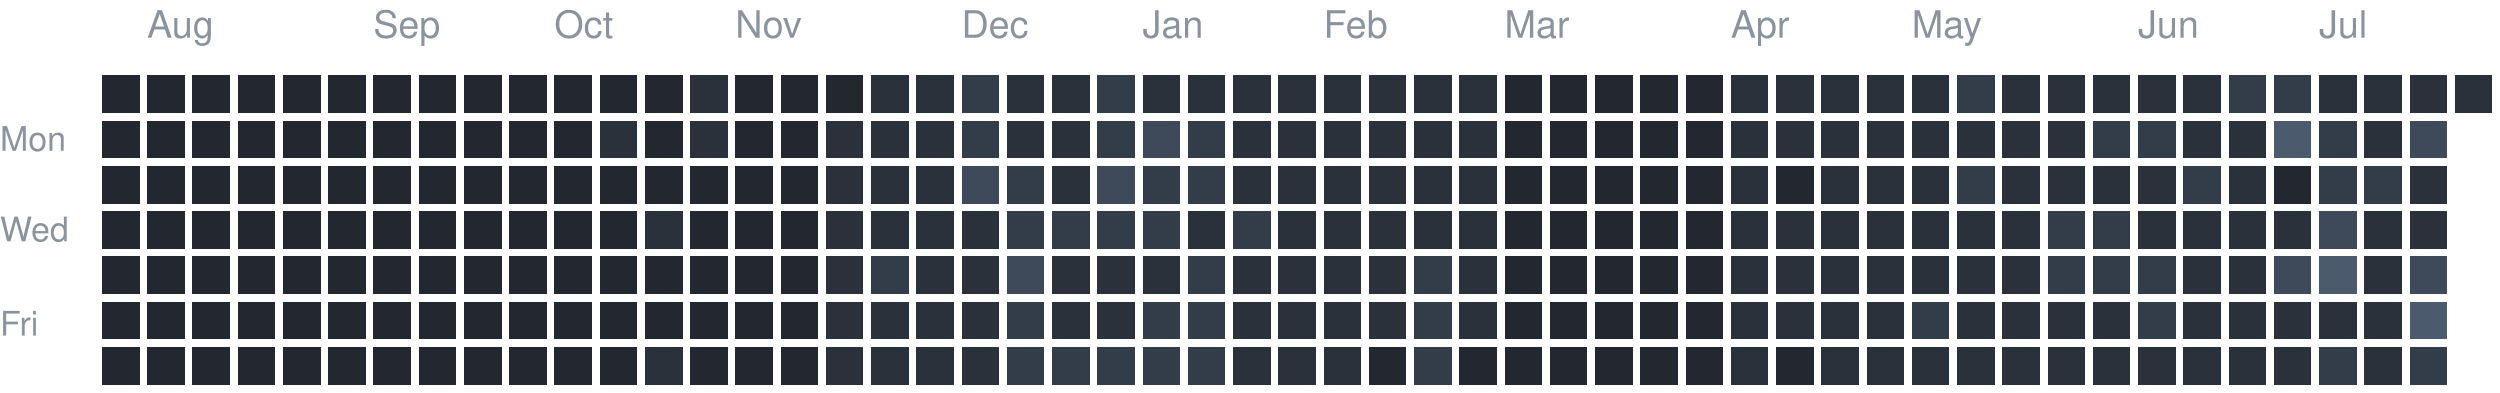
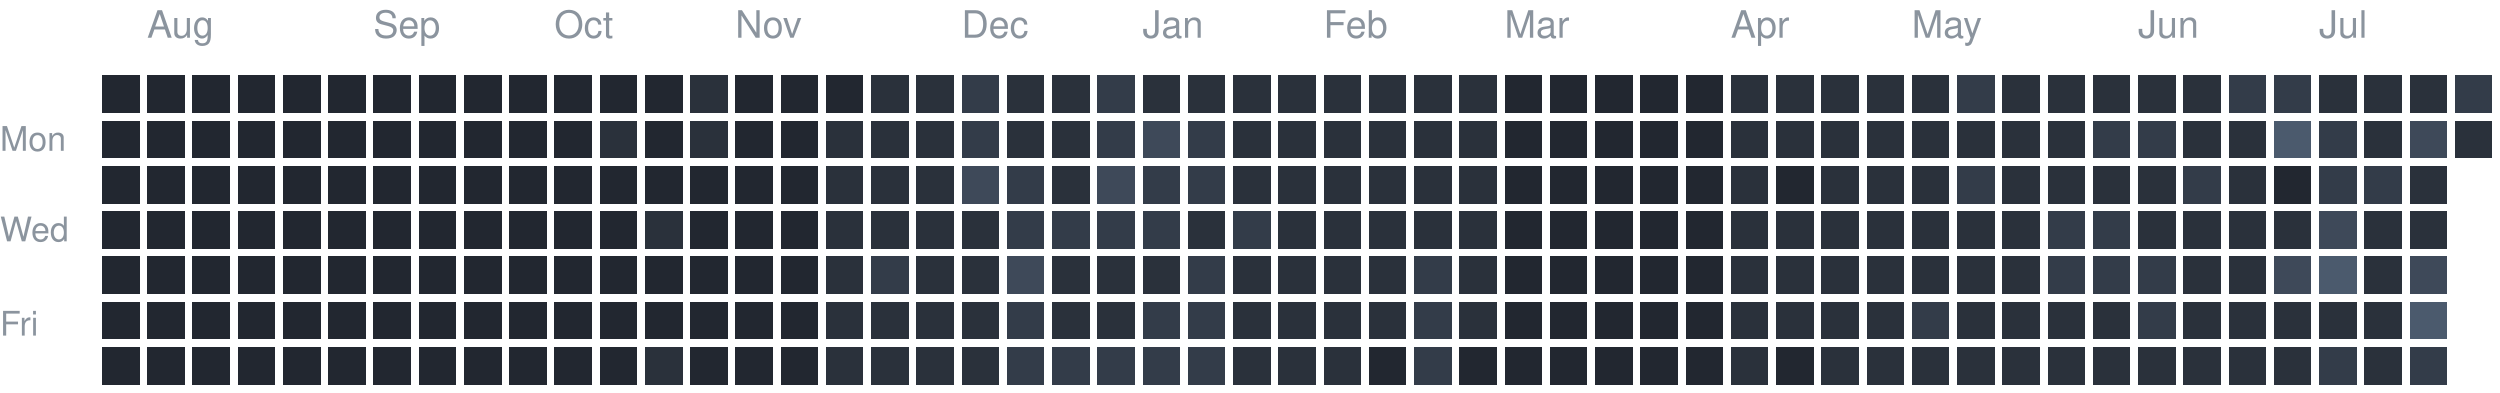
<svg xmlns="http://www.w3.org/2000/svg" version="1.1" width="663" height="104">
  <rect style="fill:#222730;shape-rendering:crispedges" data-score="0" data-date="2025-07-27" x="27" y="20" width="10" height="10" />
  <rect style="fill:#222730;shape-rendering:crispedges" data-score="0" data-date="2025-08-03" x="39" y="20" width="10" height="10" />
  <rect style="fill:#222730;shape-rendering:crispedges" data-score="0" data-date="2025-08-10" x="51" y="20" width="10" height="10" />
  <rect style="fill:#222730;shape-rendering:crispedges" data-score="0" data-date="2025-08-17" x="63" y="20" width="10" height="10" />
  <rect style="fill:#222730;shape-rendering:crispedges" data-score="0" data-date="2025-08-24" x="75" y="20" width="10" height="10" />
  <rect style="fill:#222730;shape-rendering:crispedges" data-score="0" data-date="2025-08-31" x="87" y="20" width="10" height="10" />
  <rect style="fill:#222730;shape-rendering:crispedges" data-score="0" data-date="2025-09-07" x="99" y="20" width="10" height="10" />
  <rect style="fill:#222730;shape-rendering:crispedges" data-score="0" data-date="2025-09-14" x="111" y="20" width="10" height="10" />
  <rect style="fill:#222730;shape-rendering:crispedges" data-score="0" data-date="2025-09-21" x="123" y="20" width="10" height="10" />
  <rect style="fill:#222730;shape-rendering:crispedges" data-score="0" data-date="2025-09-28" x="135" y="20" width="10" height="10" />
  <rect style="fill:#222730;shape-rendering:crispedges" data-score="0" data-date="2025-10-05" x="147" y="20" width="10" height="10" />
  <rect style="fill:#222730;shape-rendering:crispedges" data-score="0" data-date="2025-10-12" x="159" y="20" width="10" height="10" />
  <rect style="fill:#222730;shape-rendering:crispedges" data-score="0" data-date="2025-10-19" x="171" y="20" width="10" height="10" />
  <rect style="fill:#2a313b;shape-rendering:crispedges" data-score="1" data-date="2025-10-26" x="183" y="20" width="10" height="10" />
  <rect style="fill:#222730;shape-rendering:crispedges" data-score="0" data-date="2025-11-02" x="195" y="20" width="10" height="10" />
  <rect style="fill:#222730;shape-rendering:crispedges" data-score="0" data-date="2025-11-09" x="207" y="20" width="10" height="10" />
  <rect style="fill:#222730;shape-rendering:crispedges" data-score="0" data-date="2025-11-16" x="219" y="20" width="10" height="10" />
  <rect style="fill:#2a313b;shape-rendering:crispedges" data-score="1" data-date="2025-11-23" x="231" y="20" width="10" height="10" />
  <rect style="fill:#2a313b;shape-rendering:crispedges" data-score="1" data-date="2025-11-30" x="243" y="20" width="10" height="10" />
  <rect style="fill:#333c49;shape-rendering:crispedges" data-score="2" data-date="2025-12-07" x="255" y="20" width="10" height="10" />
  <rect style="fill:#2a313b;shape-rendering:crispedges" data-score="1" data-date="2025-12-14" x="267" y="20" width="10" height="10" />
  <rect style="fill:#2a313b;shape-rendering:crispedges" data-score="1" data-date="2025-12-21" x="279" y="20" width="10" height="10" />
  <rect style="fill:#333c49;shape-rendering:crispedges" data-score="2" data-date="2025-12-28" x="291" y="20" width="10" height="10" />
  <rect style="fill:#2a313b;shape-rendering:crispedges" data-score="1" data-date="2026-01-04" x="303" y="20" width="10" height="10" />
  <rect style="fill:#2a313b;shape-rendering:crispedges" data-score="1" data-date="2026-01-11" x="315" y="20" width="10" height="10" />
  <rect style="fill:#2a313b;shape-rendering:crispedges" data-score="1" data-date="2026-01-18" x="327" y="20" width="10" height="10" />
  <rect style="fill:#2a313b;shape-rendering:crispedges" data-score="1" data-date="2026-01-25" x="339" y="20" width="10" height="10" />
  <rect style="fill:#2a313b;shape-rendering:crispedges" data-score="1" data-date="2026-02-01" x="351" y="20" width="10" height="10" />
  <rect style="fill:#2a313b;shape-rendering:crispedges" data-score="1" data-date="2026-02-08" x="363" y="20" width="10" height="10" />
  <rect style="fill:#2a313b;shape-rendering:crispedges" data-score="1" data-date="2026-02-15" x="375" y="20" width="10" height="10" />
  <rect style="fill:#2a313b;shape-rendering:crispedges" data-score="1" data-date="2026-02-22" x="387" y="20" width="10" height="10" />
  <rect style="fill:#222730;shape-rendering:crispedges" data-score="0" data-date="2026-03-01" x="399" y="20" width="10" height="10" />
  <rect style="fill:#222730;shape-rendering:crispedges" data-score="0" data-date="2026-03-08" x="411" y="20" width="10" height="10" />
  <rect style="fill:#222730;shape-rendering:crispedges" data-score="0" data-date="2026-03-15" x="423" y="20" width="10" height="10" />
  <rect style="fill:#222730;shape-rendering:crispedges" data-score="0" data-date="2026-03-22" x="435" y="20" width="10" height="10" />
  <rect style="fill:#222730;shape-rendering:crispedges" data-score="0" data-date="2026-03-29" x="447" y="20" width="10" height="10" />
  <rect style="fill:#2a313b;shape-rendering:crispedges" data-score="1" data-date="2026-04-05" x="459" y="20" width="10" height="10" />
  <rect style="fill:#2a313b;shape-rendering:crispedges" data-score="1" data-date="2026-04-12" x="471" y="20" width="10" height="10" />
  <rect style="fill:#2a313b;shape-rendering:crispedges" data-score="1" data-date="2026-04-19" x="483" y="20" width="10" height="10" />
  <rect style="fill:#2a313b;shape-rendering:crispedges" data-score="1" data-date="2026-04-26" x="495" y="20" width="10" height="10" />
  <rect style="fill:#2a313b;shape-rendering:crispedges" data-score="1" data-date="2026-05-03" x="507" y="20" width="10" height="10" />
  <rect style="fill:#333c49;shape-rendering:crispedges" data-score="2" data-date="2026-05-10" x="519" y="20" width="10" height="10" />
  <rect style="fill:#2a313b;shape-rendering:crispedges" data-score="1" data-date="2026-05-17" x="531" y="20" width="10" height="10" />
  <rect style="fill:#2a313b;shape-rendering:crispedges" data-score="1" data-date="2026-05-24" x="543" y="20" width="10" height="10" />
  <rect style="fill:#2a313b;shape-rendering:crispedges" data-score="1" data-date="2026-05-31" x="555" y="20" width="10" height="10" />
  <rect style="fill:#2a313b;shape-rendering:crispedges" data-score="1" data-date="2026-06-07" x="567" y="20" width="10" height="10" />
  <rect style="fill:#2a313b;shape-rendering:crispedges" data-score="1" data-date="2026-06-14" x="579" y="20" width="10" height="10" />
  <rect style="fill:#333c49;shape-rendering:crispedges" data-score="2" data-date="2026-06-21" x="591" y="20" width="10" height="10" />
  <rect style="fill:#333c49;shape-rendering:crispedges" data-score="2" data-date="2026-06-28" x="603" y="20" width="10" height="10" />
  <rect style="fill:#2a313b;shape-rendering:crispedges" data-score="1" data-date="2026-07-05" x="615" y="20" width="10" height="10" />
  <rect style="fill:#2a313b;shape-rendering:crispedges" data-score="1" data-date="2026-07-12" x="627" y="20" width="10" height="10" />
  <rect style="fill:#2a313b;shape-rendering:crispedges" data-score="1" data-date="2026-07-19" x="639" y="20" width="10" height="10" />
-   <rect style="fill:#2a313b;shape-rendering:crispedges" data-score="1" data-date="2026-07-26" x="651" y="20" width="10" height="10" />
+   <rect style="fill:#333c49;shape-rendering:crispedges" data-score="2" data-date="2026-07-26" x="651" y="20" width="10" height="10" />
  <rect style="fill:#222730;shape-rendering:crispedges" data-score="0" data-date="2025-07-28" x="27" y="32" width="10" height="10" />
  <rect style="fill:#222730;shape-rendering:crispedges" data-score="0" data-date="2025-08-04" x="39" y="32" width="10" height="10" />
  <rect style="fill:#222730;shape-rendering:crispedges" data-score="0" data-date="2025-08-11" x="51" y="32" width="10" height="10" />
  <rect style="fill:#222730;shape-rendering:crispedges" data-score="0" data-date="2025-08-18" x="63" y="32" width="10" height="10" />
  <rect style="fill:#222730;shape-rendering:crispedges" data-score="0" data-date="2025-08-25" x="75" y="32" width="10" height="10" />
  <rect style="fill:#222730;shape-rendering:crispedges" data-score="0" data-date="2025-09-01" x="87" y="32" width="10" height="10" />
  <rect style="fill:#222730;shape-rendering:crispedges" data-score="0" data-date="2025-09-08" x="99" y="32" width="10" height="10" />
  <rect style="fill:#222730;shape-rendering:crispedges" data-score="0" data-date="2025-09-15" x="111" y="32" width="10" height="10" />
  <rect style="fill:#222730;shape-rendering:crispedges" data-score="0" data-date="2025-09-22" x="123" y="32" width="10" height="10" />
  <rect style="fill:#222730;shape-rendering:crispedges" data-score="0" data-date="2025-09-29" x="135" y="32" width="10" height="10" />
  <rect style="fill:#222730;shape-rendering:crispedges" data-score="0" data-date="2025-10-06" x="147" y="32" width="10" height="10" />
  <rect style="fill:#2a313b;shape-rendering:crispedges" data-score="1" data-date="2025-10-13" x="159" y="32" width="10" height="10" />
  <rect style="fill:#222730;shape-rendering:crispedges" data-score="0" data-date="2025-10-20" x="171" y="32" width="10" height="10" />
  <rect style="fill:#2a313b;shape-rendering:crispedges" data-score="1" data-date="2025-10-27" x="183" y="32" width="10" height="10" />
  <rect style="fill:#222730;shape-rendering:crispedges" data-score="0" data-date="2025-11-03" x="195" y="32" width="10" height="10" />
  <rect style="fill:#222730;shape-rendering:crispedges" data-score="0" data-date="2025-11-10" x="207" y="32" width="10" height="10" />
  <rect style="fill:#2a313b;shape-rendering:crispedges" data-score="1" data-date="2025-11-17" x="219" y="32" width="10" height="10" />
  <rect style="fill:#2a313b;shape-rendering:crispedges" data-score="1" data-date="2025-11-24" x="231" y="32" width="10" height="10" />
  <rect style="fill:#2a313b;shape-rendering:crispedges" data-score="1" data-date="2025-12-01" x="243" y="32" width="10" height="10" />
  <rect style="fill:#333c49;shape-rendering:crispedges" data-score="2" data-date="2025-12-08" x="255" y="32" width="10" height="10" />
  <rect style="fill:#2a313b;shape-rendering:crispedges" data-score="1" data-date="2025-12-15" x="267" y="32" width="10" height="10" />
  <rect style="fill:#2a313b;shape-rendering:crispedges" data-score="1" data-date="2025-12-22" x="279" y="32" width="10" height="10" />
  <rect style="fill:#333c49;shape-rendering:crispedges" data-score="2" data-date="2025-12-29" x="291" y="32" width="10" height="10" />
  <rect style="fill:#3e4959;shape-rendering:crispedges" data-score="3" data-date="2026-01-05" x="303" y="32" width="10" height="10" />
  <rect style="fill:#333c49;shape-rendering:crispedges" data-score="2" data-date="2026-01-12" x="315" y="32" width="10" height="10" />
  <rect style="fill:#2a313b;shape-rendering:crispedges" data-score="1" data-date="2026-01-19" x="327" y="32" width="10" height="10" />
  <rect style="fill:#2a313b;shape-rendering:crispedges" data-score="1" data-date="2026-01-26" x="339" y="32" width="10" height="10" />
  <rect style="fill:#2a313b;shape-rendering:crispedges" data-score="1" data-date="2026-02-02" x="351" y="32" width="10" height="10" />
  <rect style="fill:#2a313b;shape-rendering:crispedges" data-score="1" data-date="2026-02-09" x="363" y="32" width="10" height="10" />
  <rect style="fill:#2a313b;shape-rendering:crispedges" data-score="1" data-date="2026-02-16" x="375" y="32" width="10" height="10" />
  <rect style="fill:#2a313b;shape-rendering:crispedges" data-score="1" data-date="2026-02-23" x="387" y="32" width="10" height="10" />
  <rect style="fill:#222730;shape-rendering:crispedges" data-score="0" data-date="2026-03-02" x="399" y="32" width="10" height="10" />
  <rect style="fill:#222730;shape-rendering:crispedges" data-score="0" data-date="2026-03-09" x="411" y="32" width="10" height="10" />
  <rect style="fill:#222730;shape-rendering:crispedges" data-score="0" data-date="2026-03-16" x="423" y="32" width="10" height="10" />
  <rect style="fill:#222730;shape-rendering:crispedges" data-score="0" data-date="2026-03-23" x="435" y="32" width="10" height="10" />
  <rect style="fill:#222730;shape-rendering:crispedges" data-score="0" data-date="2026-03-30" x="447" y="32" width="10" height="10" />
  <rect style="fill:#2a313b;shape-rendering:crispedges" data-score="1" data-date="2026-04-06" x="459" y="32" width="10" height="10" />
  <rect style="fill:#2a313b;shape-rendering:crispedges" data-score="1" data-date="2026-04-13" x="471" y="32" width="10" height="10" />
  <rect style="fill:#2a313b;shape-rendering:crispedges" data-score="1" data-date="2026-04-20" x="483" y="32" width="10" height="10" />
  <rect style="fill:#2a313b;shape-rendering:crispedges" data-score="1" data-date="2026-04-27" x="495" y="32" width="10" height="10" />
  <rect style="fill:#2a313b;shape-rendering:crispedges" data-score="1" data-date="2026-05-04" x="507" y="32" width="10" height="10" />
  <rect style="fill:#2a313b;shape-rendering:crispedges" data-score="1" data-date="2026-05-11" x="519" y="32" width="10" height="10" />
  <rect style="fill:#2a313b;shape-rendering:crispedges" data-score="1" data-date="2026-05-18" x="531" y="32" width="10" height="10" />
  <rect style="fill:#2a313b;shape-rendering:crispedges" data-score="1" data-date="2026-05-25" x="543" y="32" width="10" height="10" />
  <rect style="fill:#333c49;shape-rendering:crispedges" data-score="2" data-date="2026-06-01" x="555" y="32" width="10" height="10" />
  <rect style="fill:#333c49;shape-rendering:crispedges" data-score="2" data-date="2026-06-08" x="567" y="32" width="10" height="10" />
  <rect style="fill:#2a313b;shape-rendering:crispedges" data-score="1" data-date="2026-06-15" x="579" y="32" width="10" height="10" />
  <rect style="fill:#2a313b;shape-rendering:crispedges" data-score="1" data-date="2026-06-22" x="591" y="32" width="10" height="10" />
  <rect style="fill:#4b5a6d;shape-rendering:crispedges" data-score="4" data-date="2026-06-29" x="603" y="32" width="10" height="10" />
  <rect style="fill:#333c49;shape-rendering:crispedges" data-score="2" data-date="2026-07-06" x="615" y="32" width="10" height="10" />
  <rect style="fill:#2a313b;shape-rendering:crispedges" data-score="1" data-date="2026-07-13" x="627" y="32" width="10" height="10" />
  <rect style="fill:#3e4959;shape-rendering:crispedges" data-score="3" data-date="2026-07-20" x="639" y="32" width="10" height="10" />
+   <rect style="fill:#2a313b;shape-rendering:crispedges" data-score="1" data-date="2026-07-27" x="651" y="32" width="10" height="10" />
  <rect style="fill:#222730;shape-rendering:crispedges" data-score="0" data-date="2025-07-29" x="27" y="44" width="10" height="10" />
  <rect style="fill:#222730;shape-rendering:crispedges" data-score="0" data-date="2025-08-05" x="39" y="44" width="10" height="10" />
  <rect style="fill:#222730;shape-rendering:crispedges" data-score="0" data-date="2025-08-12" x="51" y="44" width="10" height="10" />
  <rect style="fill:#222730;shape-rendering:crispedges" data-score="0" data-date="2025-08-19" x="63" y="44" width="10" height="10" />
  <rect style="fill:#222730;shape-rendering:crispedges" data-score="0" data-date="2025-08-26" x="75" y="44" width="10" height="10" />
  <rect style="fill:#222730;shape-rendering:crispedges" data-score="0" data-date="2025-09-02" x="87" y="44" width="10" height="10" />
  <rect style="fill:#222730;shape-rendering:crispedges" data-score="0" data-date="2025-09-09" x="99" y="44" width="10" height="10" />
  <rect style="fill:#222730;shape-rendering:crispedges" data-score="0" data-date="2025-09-16" x="111" y="44" width="10" height="10" />
  <rect style="fill:#222730;shape-rendering:crispedges" data-score="0" data-date="2025-09-23" x="123" y="44" width="10" height="10" />
  <rect style="fill:#222730;shape-rendering:crispedges" data-score="0" data-date="2025-09-30" x="135" y="44" width="10" height="10" />
  <rect style="fill:#222730;shape-rendering:crispedges" data-score="0" data-date="2025-10-07" x="147" y="44" width="10" height="10" />
  <rect style="fill:#222730;shape-rendering:crispedges" data-score="0" data-date="2025-10-14" x="159" y="44" width="10" height="10" />
  <rect style="fill:#222730;shape-rendering:crispedges" data-score="0" data-date="2025-10-21" x="171" y="44" width="10" height="10" />
  <rect style="fill:#222730;shape-rendering:crispedges" data-score="0" data-date="2025-10-28" x="183" y="44" width="10" height="10" />
  <rect style="fill:#222730;shape-rendering:crispedges" data-score="0" data-date="2025-11-04" x="195" y="44" width="10" height="10" />
  <rect style="fill:#222730;shape-rendering:crispedges" data-score="0" data-date="2025-11-11" x="207" y="44" width="10" height="10" />
  <rect style="fill:#2a313b;shape-rendering:crispedges" data-score="1" data-date="2025-11-18" x="219" y="44" width="10" height="10" />
  <rect style="fill:#2a313b;shape-rendering:crispedges" data-score="1" data-date="2025-11-25" x="231" y="44" width="10" height="10" />
  <rect style="fill:#2a313b;shape-rendering:crispedges" data-score="1" data-date="2025-12-02" x="243" y="44" width="10" height="10" />
  <rect style="fill:#3e4959;shape-rendering:crispedges" data-score="3" data-date="2025-12-09" x="255" y="44" width="10" height="10" />
  <rect style="fill:#333c49;shape-rendering:crispedges" data-score="2" data-date="2025-12-16" x="267" y="44" width="10" height="10" />
  <rect style="fill:#2a313b;shape-rendering:crispedges" data-score="1" data-date="2025-12-23" x="279" y="44" width="10" height="10" />
  <rect style="fill:#3e4959;shape-rendering:crispedges" data-score="3" data-date="2025-12-30" x="291" y="44" width="10" height="10" />
  <rect style="fill:#333c49;shape-rendering:crispedges" data-score="2" data-date="2026-01-06" x="303" y="44" width="10" height="10" />
  <rect style="fill:#333c49;shape-rendering:crispedges" data-score="2" data-date="2026-01-13" x="315" y="44" width="10" height="10" />
  <rect style="fill:#2a313b;shape-rendering:crispedges" data-score="1" data-date="2026-01-20" x="327" y="44" width="10" height="10" />
  <rect style="fill:#2a313b;shape-rendering:crispedges" data-score="1" data-date="2026-01-27" x="339" y="44" width="10" height="10" />
  <rect style="fill:#2a313b;shape-rendering:crispedges" data-score="1" data-date="2026-02-03" x="351" y="44" width="10" height="10" />
  <rect style="fill:#2a313b;shape-rendering:crispedges" data-score="1" data-date="2026-02-10" x="363" y="44" width="10" height="10" />
  <rect style="fill:#2a313b;shape-rendering:crispedges" data-score="1" data-date="2026-02-17" x="375" y="44" width="10" height="10" />
  <rect style="fill:#2a313b;shape-rendering:crispedges" data-score="1" data-date="2026-02-24" x="387" y="44" width="10" height="10" />
  <rect style="fill:#222730;shape-rendering:crispedges" data-score="0" data-date="2026-03-03" x="399" y="44" width="10" height="10" />
  <rect style="fill:#222730;shape-rendering:crispedges" data-score="0" data-date="2026-03-10" x="411" y="44" width="10" height="10" />
  <rect style="fill:#222730;shape-rendering:crispedges" data-score="0" data-date="2026-03-17" x="423" y="44" width="10" height="10" />
  <rect style="fill:#222730;shape-rendering:crispedges" data-score="0" data-date="2026-03-24" x="435" y="44" width="10" height="10" />
  <rect style="fill:#222730;shape-rendering:crispedges" data-score="0" data-date="2026-03-31" x="447" y="44" width="10" height="10" />
  <rect style="fill:#2a313b;shape-rendering:crispedges" data-score="1" data-date="2026-04-07" x="459" y="44" width="10" height="10" />
  <rect style="fill:#222730;shape-rendering:crispedges" data-score="0" data-date="2026-04-14" x="471" y="44" width="10" height="10" />
  <rect style="fill:#2a313b;shape-rendering:crispedges" data-score="1" data-date="2026-04-21" x="483" y="44" width="10" height="10" />
  <rect style="fill:#2a313b;shape-rendering:crispedges" data-score="1" data-date="2026-04-28" x="495" y="44" width="10" height="10" />
  <rect style="fill:#2a313b;shape-rendering:crispedges" data-score="1" data-date="2026-05-05" x="507" y="44" width="10" height="10" />
  <rect style="fill:#333c49;shape-rendering:crispedges" data-score="2" data-date="2026-05-12" x="519" y="44" width="10" height="10" />
  <rect style="fill:#2a313b;shape-rendering:crispedges" data-score="1" data-date="2026-05-19" x="531" y="44" width="10" height="10" />
  <rect style="fill:#2a313b;shape-rendering:crispedges" data-score="1" data-date="2026-05-26" x="543" y="44" width="10" height="10" />
  <rect style="fill:#2a313b;shape-rendering:crispedges" data-score="1" data-date="2026-06-02" x="555" y="44" width="10" height="10" />
  <rect style="fill:#2a313b;shape-rendering:crispedges" data-score="1" data-date="2026-06-09" x="567" y="44" width="10" height="10" />
  <rect style="fill:#333c49;shape-rendering:crispedges" data-score="2" data-date="2026-06-16" x="579" y="44" width="10" height="10" />
  <rect style="fill:#2a313b;shape-rendering:crispedges" data-score="1" data-date="2026-06-23" x="591" y="44" width="10" height="10" />
  <rect style="fill:#222730;shape-rendering:crispedges" data-score="0" data-date="2026-06-30" x="603" y="44" width="10" height="10" />
  <rect style="fill:#333c49;shape-rendering:crispedges" data-score="2" data-date="2026-07-07" x="615" y="44" width="10" height="10" />
  <rect style="fill:#333c49;shape-rendering:crispedges" data-score="2" data-date="2026-07-14" x="627" y="44" width="10" height="10" />
  <rect style="fill:#2a313b;shape-rendering:crispedges" data-score="1" data-date="2026-07-21" x="639" y="44" width="10" height="10" />
  <rect style="fill:#222730;shape-rendering:crispedges" data-score="0" data-date="2025-07-30" x="27" y="56" width="10" height="10" />
  <rect style="fill:#222730;shape-rendering:crispedges" data-score="0" data-date="2025-08-06" x="39" y="56" width="10" height="10" />
  <rect style="fill:#222730;shape-rendering:crispedges" data-score="0" data-date="2025-08-13" x="51" y="56" width="10" height="10" />
  <rect style="fill:#222730;shape-rendering:crispedges" data-score="0" data-date="2025-08-20" x="63" y="56" width="10" height="10" />
  <rect style="fill:#222730;shape-rendering:crispedges" data-score="0" data-date="2025-08-27" x="75" y="56" width="10" height="10" />
  <rect style="fill:#222730;shape-rendering:crispedges" data-score="0" data-date="2025-09-03" x="87" y="56" width="10" height="10" />
  <rect style="fill:#222730;shape-rendering:crispedges" data-score="0" data-date="2025-09-10" x="99" y="56" width="10" height="10" />
  <rect style="fill:#222730;shape-rendering:crispedges" data-score="0" data-date="2025-09-17" x="111" y="56" width="10" height="10" />
  <rect style="fill:#222730;shape-rendering:crispedges" data-score="0" data-date="2025-09-24" x="123" y="56" width="10" height="10" />
  <rect style="fill:#222730;shape-rendering:crispedges" data-score="0" data-date="2025-10-01" x="135" y="56" width="10" height="10" />
  <rect style="fill:#222730;shape-rendering:crispedges" data-score="0" data-date="2025-10-08" x="147" y="56" width="10" height="10" />
  <rect style="fill:#222730;shape-rendering:crispedges" data-score="0" data-date="2025-10-15" x="159" y="56" width="10" height="10" />
  <rect style="fill:#2a313b;shape-rendering:crispedges" data-score="1" data-date="2025-10-22" x="171" y="56" width="10" height="10" />
  <rect style="fill:#222730;shape-rendering:crispedges" data-score="0" data-date="2025-10-29" x="183" y="56" width="10" height="10" />
  <rect style="fill:#222730;shape-rendering:crispedges" data-score="0" data-date="2025-11-05" x="195" y="56" width="10" height="10" />
  <rect style="fill:#222730;shape-rendering:crispedges" data-score="0" data-date="2025-11-12" x="207" y="56" width="10" height="10" />
  <rect style="fill:#2a313b;shape-rendering:crispedges" data-score="1" data-date="2025-11-19" x="219" y="56" width="10" height="10" />
  <rect style="fill:#2a313b;shape-rendering:crispedges" data-score="1" data-date="2025-11-26" x="231" y="56" width="10" height="10" />
  <rect style="fill:#2a313b;shape-rendering:crispedges" data-score="1" data-date="2025-12-03" x="243" y="56" width="10" height="10" />
  <rect style="fill:#2a313b;shape-rendering:crispedges" data-score="1" data-date="2025-12-10" x="255" y="56" width="10" height="10" />
  <rect style="fill:#333c49;shape-rendering:crispedges" data-score="2" data-date="2025-12-17" x="267" y="56" width="10" height="10" />
  <rect style="fill:#333c49;shape-rendering:crispedges" data-score="2" data-date="2025-12-24" x="279" y="56" width="10" height="10" />
  <rect style="fill:#333c49;shape-rendering:crispedges" data-score="2" data-date="2025-12-31" x="291" y="56" width="10" height="10" />
  <rect style="fill:#333c49;shape-rendering:crispedges" data-score="2" data-date="2026-01-07" x="303" y="56" width="10" height="10" />
  <rect style="fill:#2a313b;shape-rendering:crispedges" data-score="1" data-date="2026-01-14" x="315" y="56" width="10" height="10" />
  <rect style="fill:#333c49;shape-rendering:crispedges" data-score="2" data-date="2026-01-21" x="327" y="56" width="10" height="10" />
  <rect style="fill:#2a313b;shape-rendering:crispedges" data-score="1" data-date="2026-01-28" x="339" y="56" width="10" height="10" />
  <rect style="fill:#2a313b;shape-rendering:crispedges" data-score="1" data-date="2026-02-04" x="351" y="56" width="10" height="10" />
  <rect style="fill:#2a313b;shape-rendering:crispedges" data-score="1" data-date="2026-02-11" x="363" y="56" width="10" height="10" />
  <rect style="fill:#2a313b;shape-rendering:crispedges" data-score="1" data-date="2026-02-18" x="375" y="56" width="10" height="10" />
  <rect style="fill:#2a313b;shape-rendering:crispedges" data-score="1" data-date="2026-02-25" x="387" y="56" width="10" height="10" />
  <rect style="fill:#222730;shape-rendering:crispedges" data-score="0" data-date="2026-03-04" x="399" y="56" width="10" height="10" />
  <rect style="fill:#222730;shape-rendering:crispedges" data-score="0" data-date="2026-03-11" x="411" y="56" width="10" height="10" />
  <rect style="fill:#222730;shape-rendering:crispedges" data-score="0" data-date="2026-03-18" x="423" y="56" width="10" height="10" />
  <rect style="fill:#222730;shape-rendering:crispedges" data-score="0" data-date="2026-03-25" x="435" y="56" width="10" height="10" />
  <rect style="fill:#222730;shape-rendering:crispedges" data-score="0" data-date="2026-04-01" x="447" y="56" width="10" height="10" />
  <rect style="fill:#2a313b;shape-rendering:crispedges" data-score="1" data-date="2026-04-08" x="459" y="56" width="10" height="10" />
  <rect style="fill:#2a313b;shape-rendering:crispedges" data-score="1" data-date="2026-04-15" x="471" y="56" width="10" height="10" />
  <rect style="fill:#2a313b;shape-rendering:crispedges" data-score="1" data-date="2026-04-22" x="483" y="56" width="10" height="10" />
  <rect style="fill:#2a313b;shape-rendering:crispedges" data-score="1" data-date="2026-04-29" x="495" y="56" width="10" height="10" />
  <rect style="fill:#2a313b;shape-rendering:crispedges" data-score="1" data-date="2026-05-06" x="507" y="56" width="10" height="10" />
  <rect style="fill:#2a313b;shape-rendering:crispedges" data-score="1" data-date="2026-05-13" x="519" y="56" width="10" height="10" />
  <rect style="fill:#2a313b;shape-rendering:crispedges" data-score="1" data-date="2026-05-20" x="531" y="56" width="10" height="10" />
  <rect style="fill:#333c49;shape-rendering:crispedges" data-score="2" data-date="2026-05-27" x="543" y="56" width="10" height="10" />
  <rect style="fill:#333c49;shape-rendering:crispedges" data-score="2" data-date="2026-06-03" x="555" y="56" width="10" height="10" />
  <rect style="fill:#2a313b;shape-rendering:crispedges" data-score="1" data-date="2026-06-10" x="567" y="56" width="10" height="10" />
  <rect style="fill:#2a313b;shape-rendering:crispedges" data-score="1" data-date="2026-06-17" x="579" y="56" width="10" height="10" />
  <rect style="fill:#2a313b;shape-rendering:crispedges" data-score="1" data-date="2026-06-24" x="591" y="56" width="10" height="10" />
  <rect style="fill:#2a313b;shape-rendering:crispedges" data-score="1" data-date="2026-07-01" x="603" y="56" width="10" height="10" />
  <rect style="fill:#3e4959;shape-rendering:crispedges" data-score="3" data-date="2026-07-08" x="615" y="56" width="10" height="10" />
  <rect style="fill:#2a313b;shape-rendering:crispedges" data-score="1" data-date="2026-07-15" x="627" y="56" width="10" height="10" />
  <rect style="fill:#2a313b;shape-rendering:crispedges" data-score="1" data-date="2026-07-22" x="639" y="56" width="10" height="10" />
  <rect style="fill:#222730;shape-rendering:crispedges" data-score="0" data-date="2025-07-31" x="27" y="68" width="10" height="10" />
  <rect style="fill:#222730;shape-rendering:crispedges" data-score="0" data-date="2025-08-07" x="39" y="68" width="10" height="10" />
  <rect style="fill:#222730;shape-rendering:crispedges" data-score="0" data-date="2025-08-14" x="51" y="68" width="10" height="10" />
  <rect style="fill:#222730;shape-rendering:crispedges" data-score="0" data-date="2025-08-21" x="63" y="68" width="10" height="10" />
  <rect style="fill:#222730;shape-rendering:crispedges" data-score="0" data-date="2025-08-28" x="75" y="68" width="10" height="10" />
  <rect style="fill:#222730;shape-rendering:crispedges" data-score="0" data-date="2025-09-04" x="87" y="68" width="10" height="10" />
  <rect style="fill:#222730;shape-rendering:crispedges" data-score="0" data-date="2025-09-11" x="99" y="68" width="10" height="10" />
  <rect style="fill:#222730;shape-rendering:crispedges" data-score="0" data-date="2025-09-18" x="111" y="68" width="10" height="10" />
  <rect style="fill:#222730;shape-rendering:crispedges" data-score="0" data-date="2025-09-25" x="123" y="68" width="10" height="10" />
  <rect style="fill:#222730;shape-rendering:crispedges" data-score="0" data-date="2025-10-02" x="135" y="68" width="10" height="10" />
  <rect style="fill:#222730;shape-rendering:crispedges" data-score="0" data-date="2025-10-09" x="147" y="68" width="10" height="10" />
  <rect style="fill:#222730;shape-rendering:crispedges" data-score="0" data-date="2025-10-16" x="159" y="68" width="10" height="10" />
  <rect style="fill:#222730;shape-rendering:crispedges" data-score="0" data-date="2025-10-23" x="171" y="68" width="10" height="10" />
  <rect style="fill:#222730;shape-rendering:crispedges" data-score="0" data-date="2025-10-30" x="183" y="68" width="10" height="10" />
  <rect style="fill:#222730;shape-rendering:crispedges" data-score="0" data-date="2025-11-06" x="195" y="68" width="10" height="10" />
  <rect style="fill:#222730;shape-rendering:crispedges" data-score="0" data-date="2025-11-13" x="207" y="68" width="10" height="10" />
  <rect style="fill:#2a313b;shape-rendering:crispedges" data-score="1" data-date="2025-11-20" x="219" y="68" width="10" height="10" />
  <rect style="fill:#333c49;shape-rendering:crispedges" data-score="2" data-date="2025-11-27" x="231" y="68" width="10" height="10" />
  <rect style="fill:#2a313b;shape-rendering:crispedges" data-score="1" data-date="2025-12-04" x="243" y="68" width="10" height="10" />
  <rect style="fill:#2a313b;shape-rendering:crispedges" data-score="1" data-date="2025-12-11" x="255" y="68" width="10" height="10" />
  <rect style="fill:#3e4959;shape-rendering:crispedges" data-score="3" data-date="2025-12-18" x="267" y="68" width="10" height="10" />
  <rect style="fill:#2a313b;shape-rendering:crispedges" data-score="1" data-date="2025-12-25" x="279" y="68" width="10" height="10" />
  <rect style="fill:#2a313b;shape-rendering:crispedges" data-score="1" data-date="2026-01-01" x="291" y="68" width="10" height="10" />
  <rect style="fill:#2a313b;shape-rendering:crispedges" data-score="1" data-date="2026-01-08" x="303" y="68" width="10" height="10" />
  <rect style="fill:#333c49;shape-rendering:crispedges" data-score="2" data-date="2026-01-15" x="315" y="68" width="10" height="10" />
  <rect style="fill:#2a313b;shape-rendering:crispedges" data-score="1" data-date="2026-01-22" x="327" y="68" width="10" height="10" />
  <rect style="fill:#2a313b;shape-rendering:crispedges" data-score="1" data-date="2026-01-29" x="339" y="68" width="10" height="10" />
  <rect style="fill:#2a313b;shape-rendering:crispedges" data-score="1" data-date="2026-02-05" x="351" y="68" width="10" height="10" />
  <rect style="fill:#2a313b;shape-rendering:crispedges" data-score="1" data-date="2026-02-12" x="363" y="68" width="10" height="10" />
  <rect style="fill:#333c49;shape-rendering:crispedges" data-score="2" data-date="2026-02-19" x="375" y="68" width="10" height="10" />
  <rect style="fill:#2a313b;shape-rendering:crispedges" data-score="1" data-date="2026-02-26" x="387" y="68" width="10" height="10" />
  <rect style="fill:#222730;shape-rendering:crispedges" data-score="0" data-date="2026-03-05" x="399" y="68" width="10" height="10" />
  <rect style="fill:#222730;shape-rendering:crispedges" data-score="0" data-date="2026-03-12" x="411" y="68" width="10" height="10" />
  <rect style="fill:#222730;shape-rendering:crispedges" data-score="0" data-date="2026-03-19" x="423" y="68" width="10" height="10" />
  <rect style="fill:#222730;shape-rendering:crispedges" data-score="0" data-date="2026-03-26" x="435" y="68" width="10" height="10" />
  <rect style="fill:#222730;shape-rendering:crispedges" data-score="0" data-date="2026-04-02" x="447" y="68" width="10" height="10" />
  <rect style="fill:#2a313b;shape-rendering:crispedges" data-score="1" data-date="2026-04-09" x="459" y="68" width="10" height="10" />
  <rect style="fill:#2a313b;shape-rendering:crispedges" data-score="1" data-date="2026-04-16" x="471" y="68" width="10" height="10" />
  <rect style="fill:#2a313b;shape-rendering:crispedges" data-score="1" data-date="2026-04-23" x="483" y="68" width="10" height="10" />
  <rect style="fill:#2a313b;shape-rendering:crispedges" data-score="1" data-date="2026-04-30" x="495" y="68" width="10" height="10" />
  <rect style="fill:#2a313b;shape-rendering:crispedges" data-score="1" data-date="2026-05-07" x="507" y="68" width="10" height="10" />
  <rect style="fill:#2a313b;shape-rendering:crispedges" data-score="1" data-date="2026-05-14" x="519" y="68" width="10" height="10" />
  <rect style="fill:#2a313b;shape-rendering:crispedges" data-score="1" data-date="2026-05-21" x="531" y="68" width="10" height="10" />
  <rect style="fill:#333c49;shape-rendering:crispedges" data-score="2" data-date="2026-05-28" x="543" y="68" width="10" height="10" />
  <rect style="fill:#333c49;shape-rendering:crispedges" data-score="2" data-date="2026-06-04" x="555" y="68" width="10" height="10" />
  <rect style="fill:#333c49;shape-rendering:crispedges" data-score="2" data-date="2026-06-11" x="567" y="68" width="10" height="10" />
  <rect style="fill:#2a313b;shape-rendering:crispedges" data-score="1" data-date="2026-06-18" x="579" y="68" width="10" height="10" />
  <rect style="fill:#2a313b;shape-rendering:crispedges" data-score="1" data-date="2026-06-25" x="591" y="68" width="10" height="10" />
  <rect style="fill:#3e4959;shape-rendering:crispedges" data-score="3" data-date="2026-07-02" x="603" y="68" width="10" height="10" />
  <rect style="fill:#4b5a6d;shape-rendering:crispedges" data-score="4" data-date="2026-07-09" x="615" y="68" width="10" height="10" />
  <rect style="fill:#2a313b;shape-rendering:crispedges" data-score="1" data-date="2026-07-16" x="627" y="68" width="10" height="10" />
  <rect style="fill:#3e4959;shape-rendering:crispedges" data-score="3" data-date="2026-07-23" x="639" y="68" width="10" height="10" />
  <rect style="fill:#222730;shape-rendering:crispedges" data-score="0" data-date="2025-08-01" x="27" y="80" width="10" height="10" />
  <rect style="fill:#222730;shape-rendering:crispedges" data-score="0" data-date="2025-08-08" x="39" y="80" width="10" height="10" />
  <rect style="fill:#222730;shape-rendering:crispedges" data-score="0" data-date="2025-08-15" x="51" y="80" width="10" height="10" />
  <rect style="fill:#222730;shape-rendering:crispedges" data-score="0" data-date="2025-08-22" x="63" y="80" width="10" height="10" />
  <rect style="fill:#222730;shape-rendering:crispedges" data-score="0" data-date="2025-08-29" x="75" y="80" width="10" height="10" />
  <rect style="fill:#222730;shape-rendering:crispedges" data-score="0" data-date="2025-09-05" x="87" y="80" width="10" height="10" />
  <rect style="fill:#222730;shape-rendering:crispedges" data-score="0" data-date="2025-09-12" x="99" y="80" width="10" height="10" />
  <rect style="fill:#222730;shape-rendering:crispedges" data-score="0" data-date="2025-09-19" x="111" y="80" width="10" height="10" />
  <rect style="fill:#222730;shape-rendering:crispedges" data-score="0" data-date="2025-09-26" x="123" y="80" width="10" height="10" />
  <rect style="fill:#222730;shape-rendering:crispedges" data-score="0" data-date="2025-10-03" x="135" y="80" width="10" height="10" />
  <rect style="fill:#222730;shape-rendering:crispedges" data-score="0" data-date="2025-10-10" x="147" y="80" width="10" height="10" />
  <rect style="fill:#222730;shape-rendering:crispedges" data-score="0" data-date="2025-10-17" x="159" y="80" width="10" height="10" />
  <rect style="fill:#222730;shape-rendering:crispedges" data-score="0" data-date="2025-10-24" x="171" y="80" width="10" height="10" />
  <rect style="fill:#222730;shape-rendering:crispedges" data-score="0" data-date="2025-10-31" x="183" y="80" width="10" height="10" />
  <rect style="fill:#222730;shape-rendering:crispedges" data-score="0" data-date="2025-11-07" x="195" y="80" width="10" height="10" />
  <rect style="fill:#222730;shape-rendering:crispedges" data-score="0" data-date="2025-11-14" x="207" y="80" width="10" height="10" />
  <rect style="fill:#2a313b;shape-rendering:crispedges" data-score="1" data-date="2025-11-21" x="219" y="80" width="10" height="10" />
  <rect style="fill:#2a313b;shape-rendering:crispedges" data-score="1" data-date="2025-11-28" x="231" y="80" width="10" height="10" />
  <rect style="fill:#2a313b;shape-rendering:crispedges" data-score="1" data-date="2025-12-05" x="243" y="80" width="10" height="10" />
  <rect style="fill:#2a313b;shape-rendering:crispedges" data-score="1" data-date="2025-12-12" x="255" y="80" width="10" height="10" />
  <rect style="fill:#333c49;shape-rendering:crispedges" data-score="2" data-date="2025-12-19" x="267" y="80" width="10" height="10" />
  <rect style="fill:#2a313b;shape-rendering:crispedges" data-score="1" data-date="2025-12-26" x="279" y="80" width="10" height="10" />
  <rect style="fill:#2a313b;shape-rendering:crispedges" data-score="1" data-date="2026-01-02" x="291" y="80" width="10" height="10" />
  <rect style="fill:#333c49;shape-rendering:crispedges" data-score="2" data-date="2026-01-09" x="303" y="80" width="10" height="10" />
  <rect style="fill:#333c49;shape-rendering:crispedges" data-score="2" data-date="2026-01-16" x="315" y="80" width="10" height="10" />
  <rect style="fill:#2a313b;shape-rendering:crispedges" data-score="1" data-date="2026-01-23" x="327" y="80" width="10" height="10" />
  <rect style="fill:#2a313b;shape-rendering:crispedges" data-score="1" data-date="2026-01-30" x="339" y="80" width="10" height="10" />
  <rect style="fill:#2a313b;shape-rendering:crispedges" data-score="1" data-date="2026-02-06" x="351" y="80" width="10" height="10" />
  <rect style="fill:#2a313b;shape-rendering:crispedges" data-score="1" data-date="2026-02-13" x="363" y="80" width="10" height="10" />
  <rect style="fill:#333c49;shape-rendering:crispedges" data-score="2" data-date="2026-02-20" x="375" y="80" width="10" height="10" />
  <rect style="fill:#2a313b;shape-rendering:crispedges" data-score="1" data-date="2026-02-27" x="387" y="80" width="10" height="10" />
  <rect style="fill:#222730;shape-rendering:crispedges" data-score="0" data-date="2026-03-06" x="399" y="80" width="10" height="10" />
  <rect style="fill:#222730;shape-rendering:crispedges" data-score="0" data-date="2026-03-13" x="411" y="80" width="10" height="10" />
  <rect style="fill:#222730;shape-rendering:crispedges" data-score="0" data-date="2026-03-20" x="423" y="80" width="10" height="10" />
  <rect style="fill:#222730;shape-rendering:crispedges" data-score="0" data-date="2026-03-27" x="435" y="80" width="10" height="10" />
  <rect style="fill:#222730;shape-rendering:crispedges" data-score="0" data-date="2026-04-03" x="447" y="80" width="10" height="10" />
  <rect style="fill:#2a313b;shape-rendering:crispedges" data-score="1" data-date="2026-04-10" x="459" y="80" width="10" height="10" />
  <rect style="fill:#2a313b;shape-rendering:crispedges" data-score="1" data-date="2026-04-17" x="471" y="80" width="10" height="10" />
  <rect style="fill:#2a313b;shape-rendering:crispedges" data-score="1" data-date="2026-04-24" x="483" y="80" width="10" height="10" />
  <rect style="fill:#2a313b;shape-rendering:crispedges" data-score="1" data-date="2026-05-01" x="495" y="80" width="10" height="10" />
  <rect style="fill:#333c49;shape-rendering:crispedges" data-score="2" data-date="2026-05-08" x="507" y="80" width="10" height="10" />
  <rect style="fill:#2a313b;shape-rendering:crispedges" data-score="1" data-date="2026-05-15" x="519" y="80" width="10" height="10" />
  <rect style="fill:#2a313b;shape-rendering:crispedges" data-score="1" data-date="2026-05-22" x="531" y="80" width="10" height="10" />
  <rect style="fill:#2a313b;shape-rendering:crispedges" data-score="1" data-date="2026-05-29" x="543" y="80" width="10" height="10" />
  <rect style="fill:#2a313b;shape-rendering:crispedges" data-score="1" data-date="2026-06-05" x="555" y="80" width="10" height="10" />
  <rect style="fill:#333c49;shape-rendering:crispedges" data-score="2" data-date="2026-06-12" x="567" y="80" width="10" height="10" />
  <rect style="fill:#2a313b;shape-rendering:crispedges" data-score="1" data-date="2026-06-19" x="579" y="80" width="10" height="10" />
  <rect style="fill:#2a313b;shape-rendering:crispedges" data-score="1" data-date="2026-06-26" x="591" y="80" width="10" height="10" />
  <rect style="fill:#2a313b;shape-rendering:crispedges" data-score="1" data-date="2026-07-03" x="603" y="80" width="10" height="10" />
  <rect style="fill:#2a313b;shape-rendering:crispedges" data-score="1" data-date="2026-07-10" x="615" y="80" width="10" height="10" />
  <rect style="fill:#2a313b;shape-rendering:crispedges" data-score="1" data-date="2026-07-17" x="627" y="80" width="10" height="10" />
  <rect style="fill:#4b5a6d;shape-rendering:crispedges" data-score="4" data-date="2026-07-24" x="639" y="80" width="10" height="10" />
  <rect style="fill:#222730;shape-rendering:crispedges" data-score="0" data-date="2025-08-02" x="27" y="92" width="10" height="10" />
  <rect style="fill:#222730;shape-rendering:crispedges" data-score="0" data-date="2025-08-09" x="39" y="92" width="10" height="10" />
  <rect style="fill:#222730;shape-rendering:crispedges" data-score="0" data-date="2025-08-16" x="51" y="92" width="10" height="10" />
  <rect style="fill:#222730;shape-rendering:crispedges" data-score="0" data-date="2025-08-23" x="63" y="92" width="10" height="10" />
  <rect style="fill:#222730;shape-rendering:crispedges" data-score="0" data-date="2025-08-30" x="75" y="92" width="10" height="10" />
  <rect style="fill:#222730;shape-rendering:crispedges" data-score="0" data-date="2025-09-06" x="87" y="92" width="10" height="10" />
  <rect style="fill:#222730;shape-rendering:crispedges" data-score="0" data-date="2025-09-13" x="99" y="92" width="10" height="10" />
  <rect style="fill:#222730;shape-rendering:crispedges" data-score="0" data-date="2025-09-20" x="111" y="92" width="10" height="10" />
  <rect style="fill:#222730;shape-rendering:crispedges" data-score="0" data-date="2025-09-27" x="123" y="92" width="10" height="10" />
  <rect style="fill:#222730;shape-rendering:crispedges" data-score="0" data-date="2025-10-04" x="135" y="92" width="10" height="10" />
  <rect style="fill:#222730;shape-rendering:crispedges" data-score="0" data-date="2025-10-11" x="147" y="92" width="10" height="10" />
  <rect style="fill:#222730;shape-rendering:crispedges" data-score="0" data-date="2025-10-18" x="159" y="92" width="10" height="10" />
  <rect style="fill:#2a313b;shape-rendering:crispedges" data-score="1" data-date="2025-10-25" x="171" y="92" width="10" height="10" />
  <rect style="fill:#222730;shape-rendering:crispedges" data-score="0" data-date="2025-11-01" x="183" y="92" width="10" height="10" />
  <rect style="fill:#222730;shape-rendering:crispedges" data-score="0" data-date="2025-11-08" x="195" y="92" width="10" height="10" />
  <rect style="fill:#222730;shape-rendering:crispedges" data-score="0" data-date="2025-11-15" x="207" y="92" width="10" height="10" />
  <rect style="fill:#2a313b;shape-rendering:crispedges" data-score="1" data-date="2025-11-22" x="219" y="92" width="10" height="10" />
  <rect style="fill:#2a313b;shape-rendering:crispedges" data-score="1" data-date="2025-11-29" x="231" y="92" width="10" height="10" />
  <rect style="fill:#2a313b;shape-rendering:crispedges" data-score="1" data-date="2025-12-06" x="243" y="92" width="10" height="10" />
  <rect style="fill:#2a313b;shape-rendering:crispedges" data-score="1" data-date="2025-12-13" x="255" y="92" width="10" height="10" />
  <rect style="fill:#333c49;shape-rendering:crispedges" data-score="2" data-date="2025-12-20" x="267" y="92" width="10" height="10" />
  <rect style="fill:#333c49;shape-rendering:crispedges" data-score="2" data-date="2025-12-27" x="279" y="92" width="10" height="10" />
  <rect style="fill:#333c49;shape-rendering:crispedges" data-score="2" data-date="2026-01-03" x="291" y="92" width="10" height="10" />
  <rect style="fill:#333c49;shape-rendering:crispedges" data-score="2" data-date="2026-01-10" x="303" y="92" width="10" height="10" />
  <rect style="fill:#333c49;shape-rendering:crispedges" data-score="2" data-date="2026-01-17" x="315" y="92" width="10" height="10" />
  <rect style="fill:#2a313b;shape-rendering:crispedges" data-score="1" data-date="2026-01-24" x="327" y="92" width="10" height="10" />
  <rect style="fill:#2a313b;shape-rendering:crispedges" data-score="1" data-date="2026-01-31" x="339" y="92" width="10" height="10" />
  <rect style="fill:#2a313b;shape-rendering:crispedges" data-score="1" data-date="2026-02-07" x="351" y="92" width="10" height="10" />
  <rect style="fill:#222730;shape-rendering:crispedges" data-score="0" data-date="2026-02-14" x="363" y="92" width="10" height="10" />
  <rect style="fill:#333c49;shape-rendering:crispedges" data-score="2" data-date="2026-02-21" x="375" y="92" width="10" height="10" />
  <rect style="fill:#222730;shape-rendering:crispedges" data-score="0" data-date="2026-02-28" x="387" y="92" width="10" height="10" />
  <rect style="fill:#222730;shape-rendering:crispedges" data-score="0" data-date="2026-03-07" x="399" y="92" width="10" height="10" />
  <rect style="fill:#222730;shape-rendering:crispedges" data-score="0" data-date="2026-03-14" x="411" y="92" width="10" height="10" />
  <rect style="fill:#222730;shape-rendering:crispedges" data-score="0" data-date="2026-03-21" x="423" y="92" width="10" height="10" />
  <rect style="fill:#222730;shape-rendering:crispedges" data-score="0" data-date="2026-03-28" x="435" y="92" width="10" height="10" />
  <rect style="fill:#222730;shape-rendering:crispedges" data-score="0" data-date="2026-04-04" x="447" y="92" width="10" height="10" />
  <rect style="fill:#2a313b;shape-rendering:crispedges" data-score="1" data-date="2026-04-11" x="459" y="92" width="10" height="10" />
  <rect style="fill:#222730;shape-rendering:crispedges" data-score="0" data-date="2026-04-18" x="471" y="92" width="10" height="10" />
  <rect style="fill:#2a313b;shape-rendering:crispedges" data-score="1" data-date="2026-04-25" x="483" y="92" width="10" height="10" />
  <rect style="fill:#2a313b;shape-rendering:crispedges" data-score="1" data-date="2026-05-02" x="495" y="92" width="10" height="10" />
  <rect style="fill:#2a313b;shape-rendering:crispedges" data-score="1" data-date="2026-05-09" x="507" y="92" width="10" height="10" />
  <rect style="fill:#2a313b;shape-rendering:crispedges" data-score="1" data-date="2026-05-16" x="519" y="92" width="10" height="10" />
  <rect style="fill:#2a313b;shape-rendering:crispedges" data-score="1" data-date="2026-05-23" x="531" y="92" width="10" height="10" />
  <rect style="fill:#2a313b;shape-rendering:crispedges" data-score="1" data-date="2026-05-30" x="543" y="92" width="10" height="10" />
  <rect style="fill:#2a313b;shape-rendering:crispedges" data-score="1" data-date="2026-06-06" x="555" y="92" width="10" height="10" />
  <rect style="fill:#2a313b;shape-rendering:crispedges" data-score="1" data-date="2026-06-13" x="567" y="92" width="10" height="10" />
  <rect style="fill:#2a313b;shape-rendering:crispedges" data-score="1" data-date="2026-06-20" x="579" y="92" width="10" height="10" />
  <rect style="fill:#2a313b;shape-rendering:crispedges" data-score="1" data-date="2026-06-27" x="591" y="92" width="10" height="10" />
  <rect style="fill:#2a313b;shape-rendering:crispedges" data-score="1" data-date="2026-07-04" x="603" y="92" width="10" height="10" />
  <rect style="fill:#333c49;shape-rendering:crispedges" data-score="2" data-date="2026-07-11" x="615" y="92" width="10" height="10" />
  <rect style="fill:#2a313b;shape-rendering:crispedges" data-score="1" data-date="2026-07-18" x="627" y="92" width="10" height="10" />
  <rect style="fill:#333c49;shape-rendering:crispedges" data-score="2" data-date="2026-07-25" x="639" y="92" width="10" height="10" />
  <text style="fill:#8b949e;text-anchor:start;text-align:center;font-family:-apple-system, BlinkMacSystemFont, 'Segoe UI', Helvetica, Arial, sans-serif, 'Apple Color Emoji', 'Segoe UI Emoji', 'Segoe UI Symbol';white-space:nowrap;font-size:9px;display:none" x="0" y="28">Sun</text>
  <text style="fill:#8b949e;text-anchor:start;text-align:center;font-family:-apple-system, BlinkMacSystemFont, 'Segoe UI', Helvetica, Arial, sans-serif, 'Apple Color Emoji', 'Segoe UI Emoji', 'Segoe UI Symbol';white-space:nowrap;font-size:9px" x="0" y="40">Mon</text>
  <text style="fill:#8b949e;text-anchor:start;text-align:center;font-family:-apple-system, BlinkMacSystemFont, 'Segoe UI', Helvetica, Arial, sans-serif, 'Apple Color Emoji', 'Segoe UI Emoji', 'Segoe UI Symbol';white-space:nowrap;font-size:9px;display:none" x="0" y="52">Tue</text>
  <text style="fill:#8b949e;text-anchor:start;text-align:center;font-family:-apple-system, BlinkMacSystemFont, 'Segoe UI', Helvetica, Arial, sans-serif, 'Apple Color Emoji', 'Segoe UI Emoji', 'Segoe UI Symbol';white-space:nowrap;font-size:9px" x="0" y="64">Wed</text>
  <text style="fill:#8b949e;text-anchor:start;text-align:center;font-family:-apple-system, BlinkMacSystemFont, 'Segoe UI', Helvetica, Arial, sans-serif, 'Apple Color Emoji', 'Segoe UI Emoji', 'Segoe UI Symbol';white-space:nowrap;font-size:9px;display:none" x="0" y="77">Thu</text>
  <text style="fill:#8b949e;text-anchor:start;text-align:center;font-family:-apple-system, BlinkMacSystemFont, 'Segoe UI', Helvetica, Arial, sans-serif, 'Apple Color Emoji', 'Segoe UI Emoji', 'Segoe UI Symbol';white-space:nowrap;font-size:9px" x="0" y="89">Fri</text>
  <text style="fill:#8b949e;text-anchor:start;text-align:center;font-family:-apple-system, BlinkMacSystemFont, 'Segoe UI', Helvetica, Arial, sans-serif, 'Apple Color Emoji', 'Segoe UI Emoji', 'Segoe UI Symbol';white-space:nowrap;font-size:9px;display:none" x="0" y="101">Sat</text>
  <text style="fill:#8b949e;text-anchor:start;text-align:center;font-family:-apple-system, BlinkMacSystemFont, 'Segoe UI', Helvetica, Arial, sans-serif, 'Apple Color Emoji', 'Segoe UI Emoji', 'Segoe UI Symbol';white-space:nowrap;font-size:10px" x="39" y="10">Aug</text>
  <text style="fill:#8b949e;text-anchor:start;text-align:center;font-family:-apple-system, BlinkMacSystemFont, 'Segoe UI', Helvetica, Arial, sans-serif, 'Apple Color Emoji', 'Segoe UI Emoji', 'Segoe UI Symbol';white-space:nowrap;font-size:10px" x="99" y="10">Sep</text>
  <text style="fill:#8b949e;text-anchor:start;text-align:center;font-family:-apple-system, BlinkMacSystemFont, 'Segoe UI', Helvetica, Arial, sans-serif, 'Apple Color Emoji', 'Segoe UI Emoji', 'Segoe UI Symbol';white-space:nowrap;font-size:10px" x="147" y="10">Oct</text>
  <text style="fill:#8b949e;text-anchor:start;text-align:center;font-family:-apple-system, BlinkMacSystemFont, 'Segoe UI', Helvetica, Arial, sans-serif, 'Apple Color Emoji', 'Segoe UI Emoji', 'Segoe UI Symbol';white-space:nowrap;font-size:10px" x="195" y="10">Nov</text>
  <text style="fill:#8b949e;text-anchor:start;text-align:center;font-family:-apple-system, BlinkMacSystemFont, 'Segoe UI', Helvetica, Arial, sans-serif, 'Apple Color Emoji', 'Segoe UI Emoji', 'Segoe UI Symbol';white-space:nowrap;font-size:10px" x="255" y="10">Dec</text>
  <text style="fill:#8b949e;text-anchor:start;text-align:center;font-family:-apple-system, BlinkMacSystemFont, 'Segoe UI', Helvetica, Arial, sans-serif, 'Apple Color Emoji', 'Segoe UI Emoji', 'Segoe UI Symbol';white-space:nowrap;font-size:10px" x="303" y="10">Jan</text>
  <text style="fill:#8b949e;text-anchor:start;text-align:center;font-family:-apple-system, BlinkMacSystemFont, 'Segoe UI', Helvetica, Arial, sans-serif, 'Apple Color Emoji', 'Segoe UI Emoji', 'Segoe UI Symbol';white-space:nowrap;font-size:10px" x="351" y="10">Feb</text>
  <text style="fill:#8b949e;text-anchor:start;text-align:center;font-family:-apple-system, BlinkMacSystemFont, 'Segoe UI', Helvetica, Arial, sans-serif, 'Apple Color Emoji', 'Segoe UI Emoji', 'Segoe UI Symbol';white-space:nowrap;font-size:10px" x="399" y="10">Mar</text>
  <text style="fill:#8b949e;text-anchor:start;text-align:center;font-family:-apple-system, BlinkMacSystemFont, 'Segoe UI', Helvetica, Arial, sans-serif, 'Apple Color Emoji', 'Segoe UI Emoji', 'Segoe UI Symbol';white-space:nowrap;font-size:10px" x="459" y="10">Apr</text>
  <text style="fill:#8b949e;text-anchor:start;text-align:center;font-family:-apple-system, BlinkMacSystemFont, 'Segoe UI', Helvetica, Arial, sans-serif, 'Apple Color Emoji', 'Segoe UI Emoji', 'Segoe UI Symbol';white-space:nowrap;font-size:10px" x="507" y="10">May</text>
  <text style="fill:#8b949e;text-anchor:start;text-align:center;font-family:-apple-system, BlinkMacSystemFont, 'Segoe UI', Helvetica, Arial, sans-serif, 'Apple Color Emoji', 'Segoe UI Emoji', 'Segoe UI Symbol';white-space:nowrap;font-size:10px" x="567" y="10">Jun</text>
  <text style="fill:#8b949e;text-anchor:start;text-align:center;font-family:-apple-system, BlinkMacSystemFont, 'Segoe UI', Helvetica, Arial, sans-serif, 'Apple Color Emoji', 'Segoe UI Emoji', 'Segoe UI Symbol';white-space:nowrap;font-size:10px" x="615" y="10">Jul</text>
</svg>
